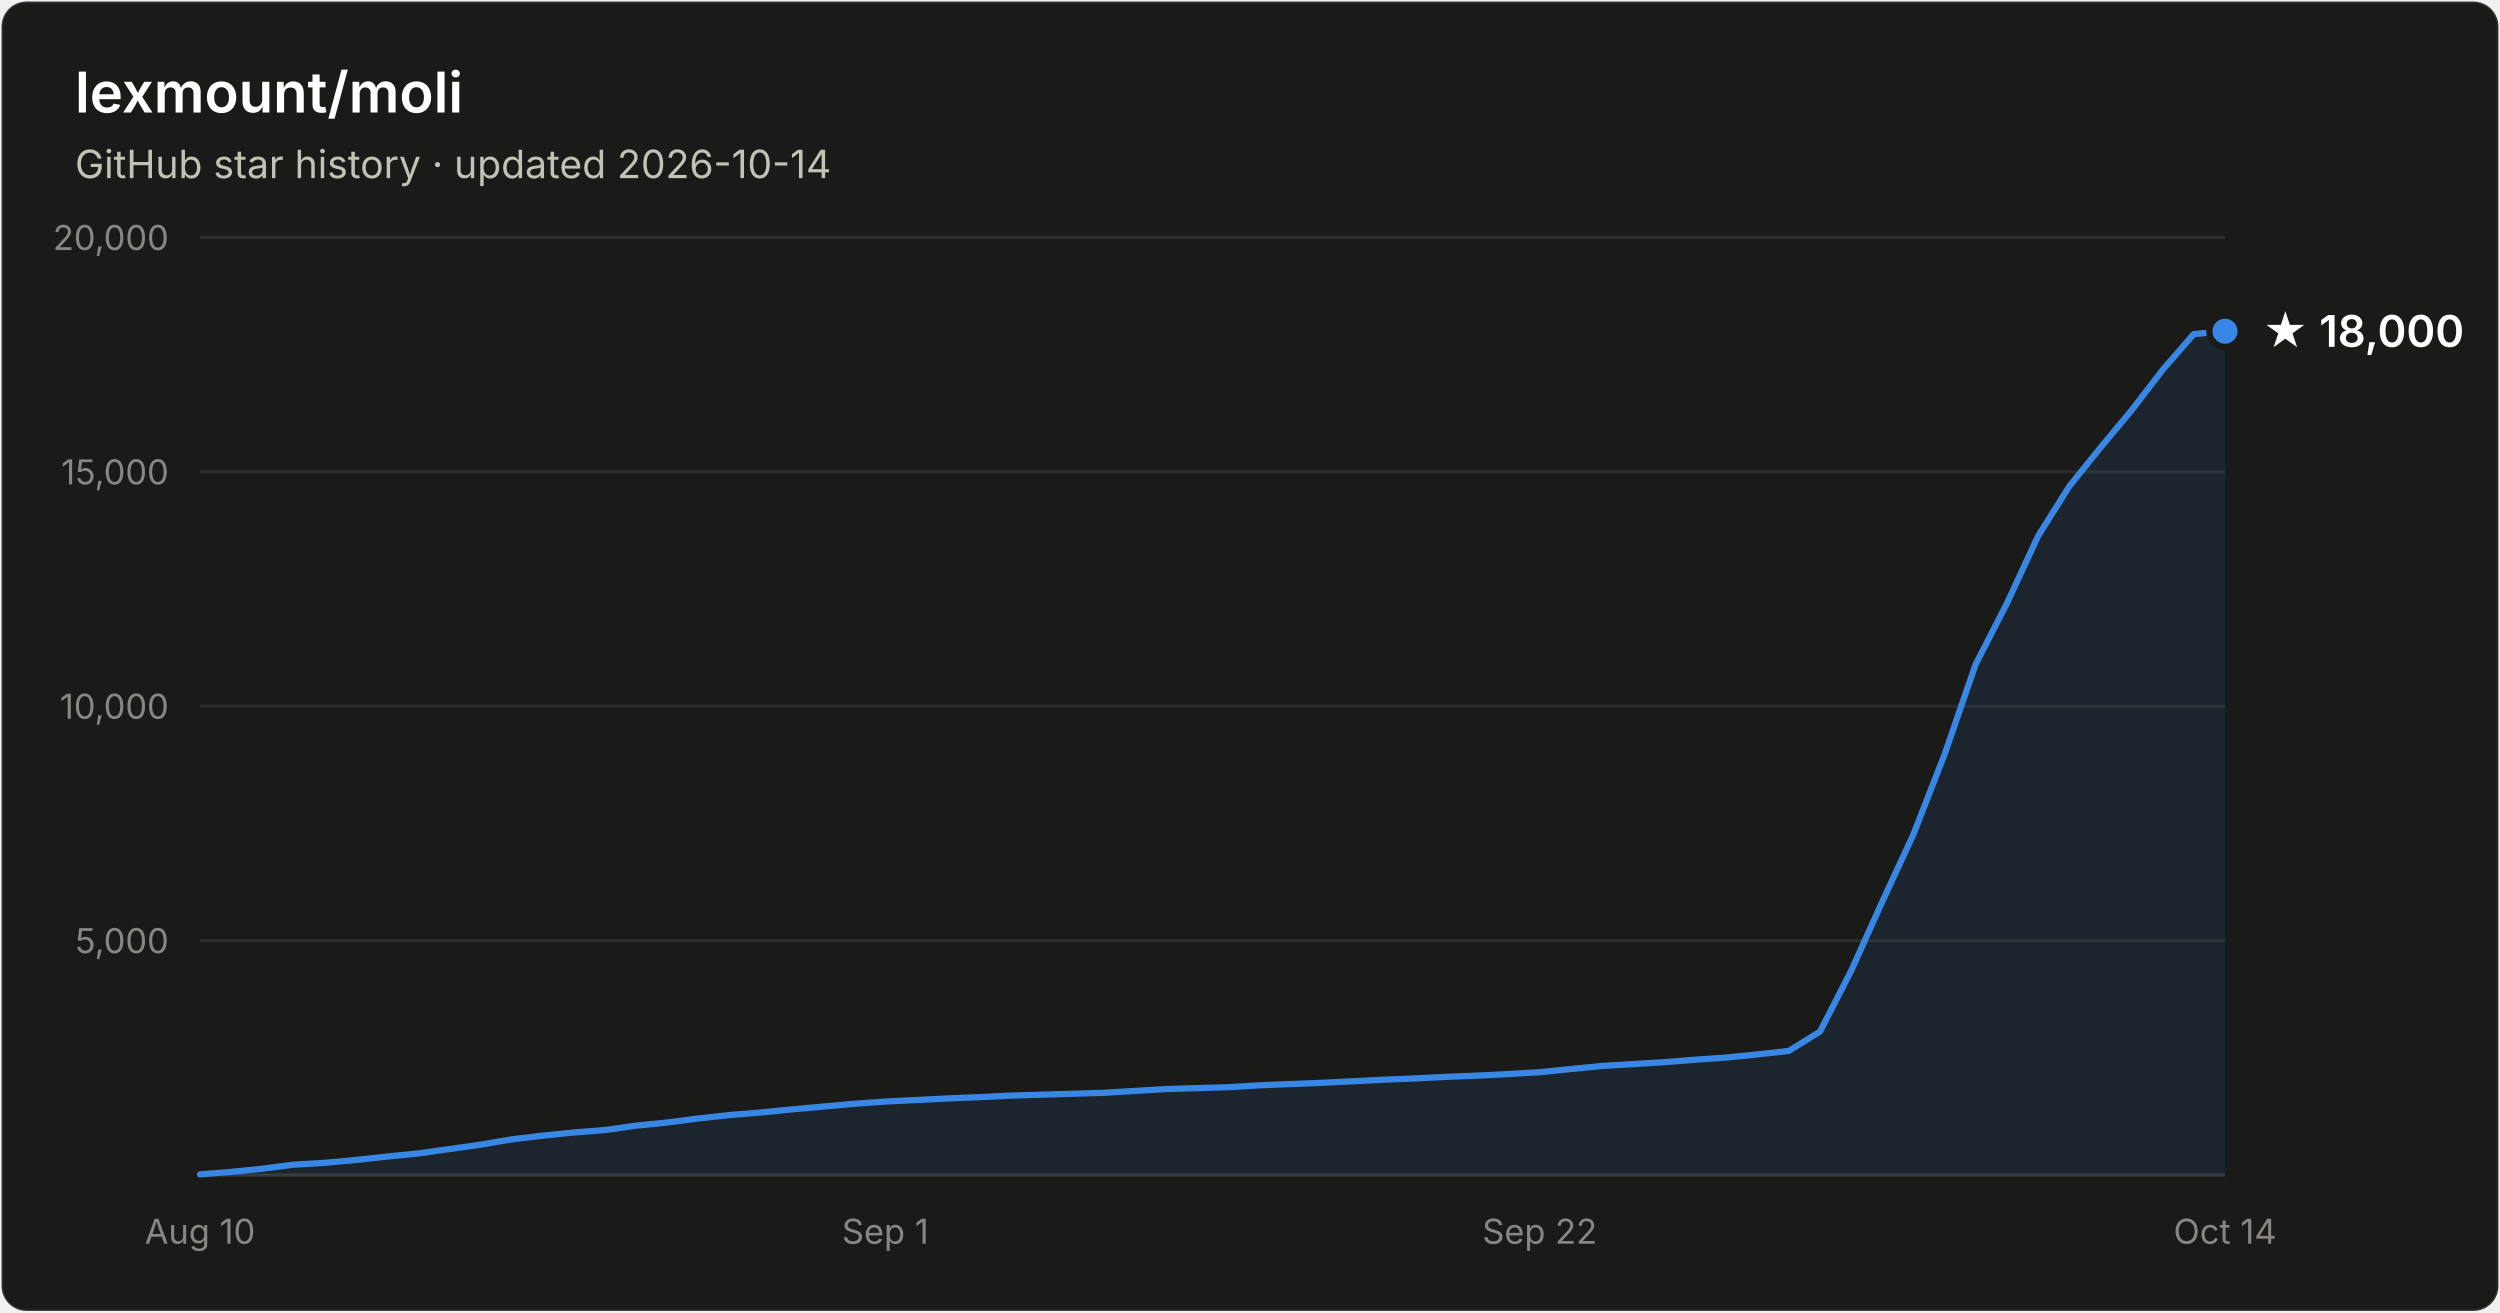
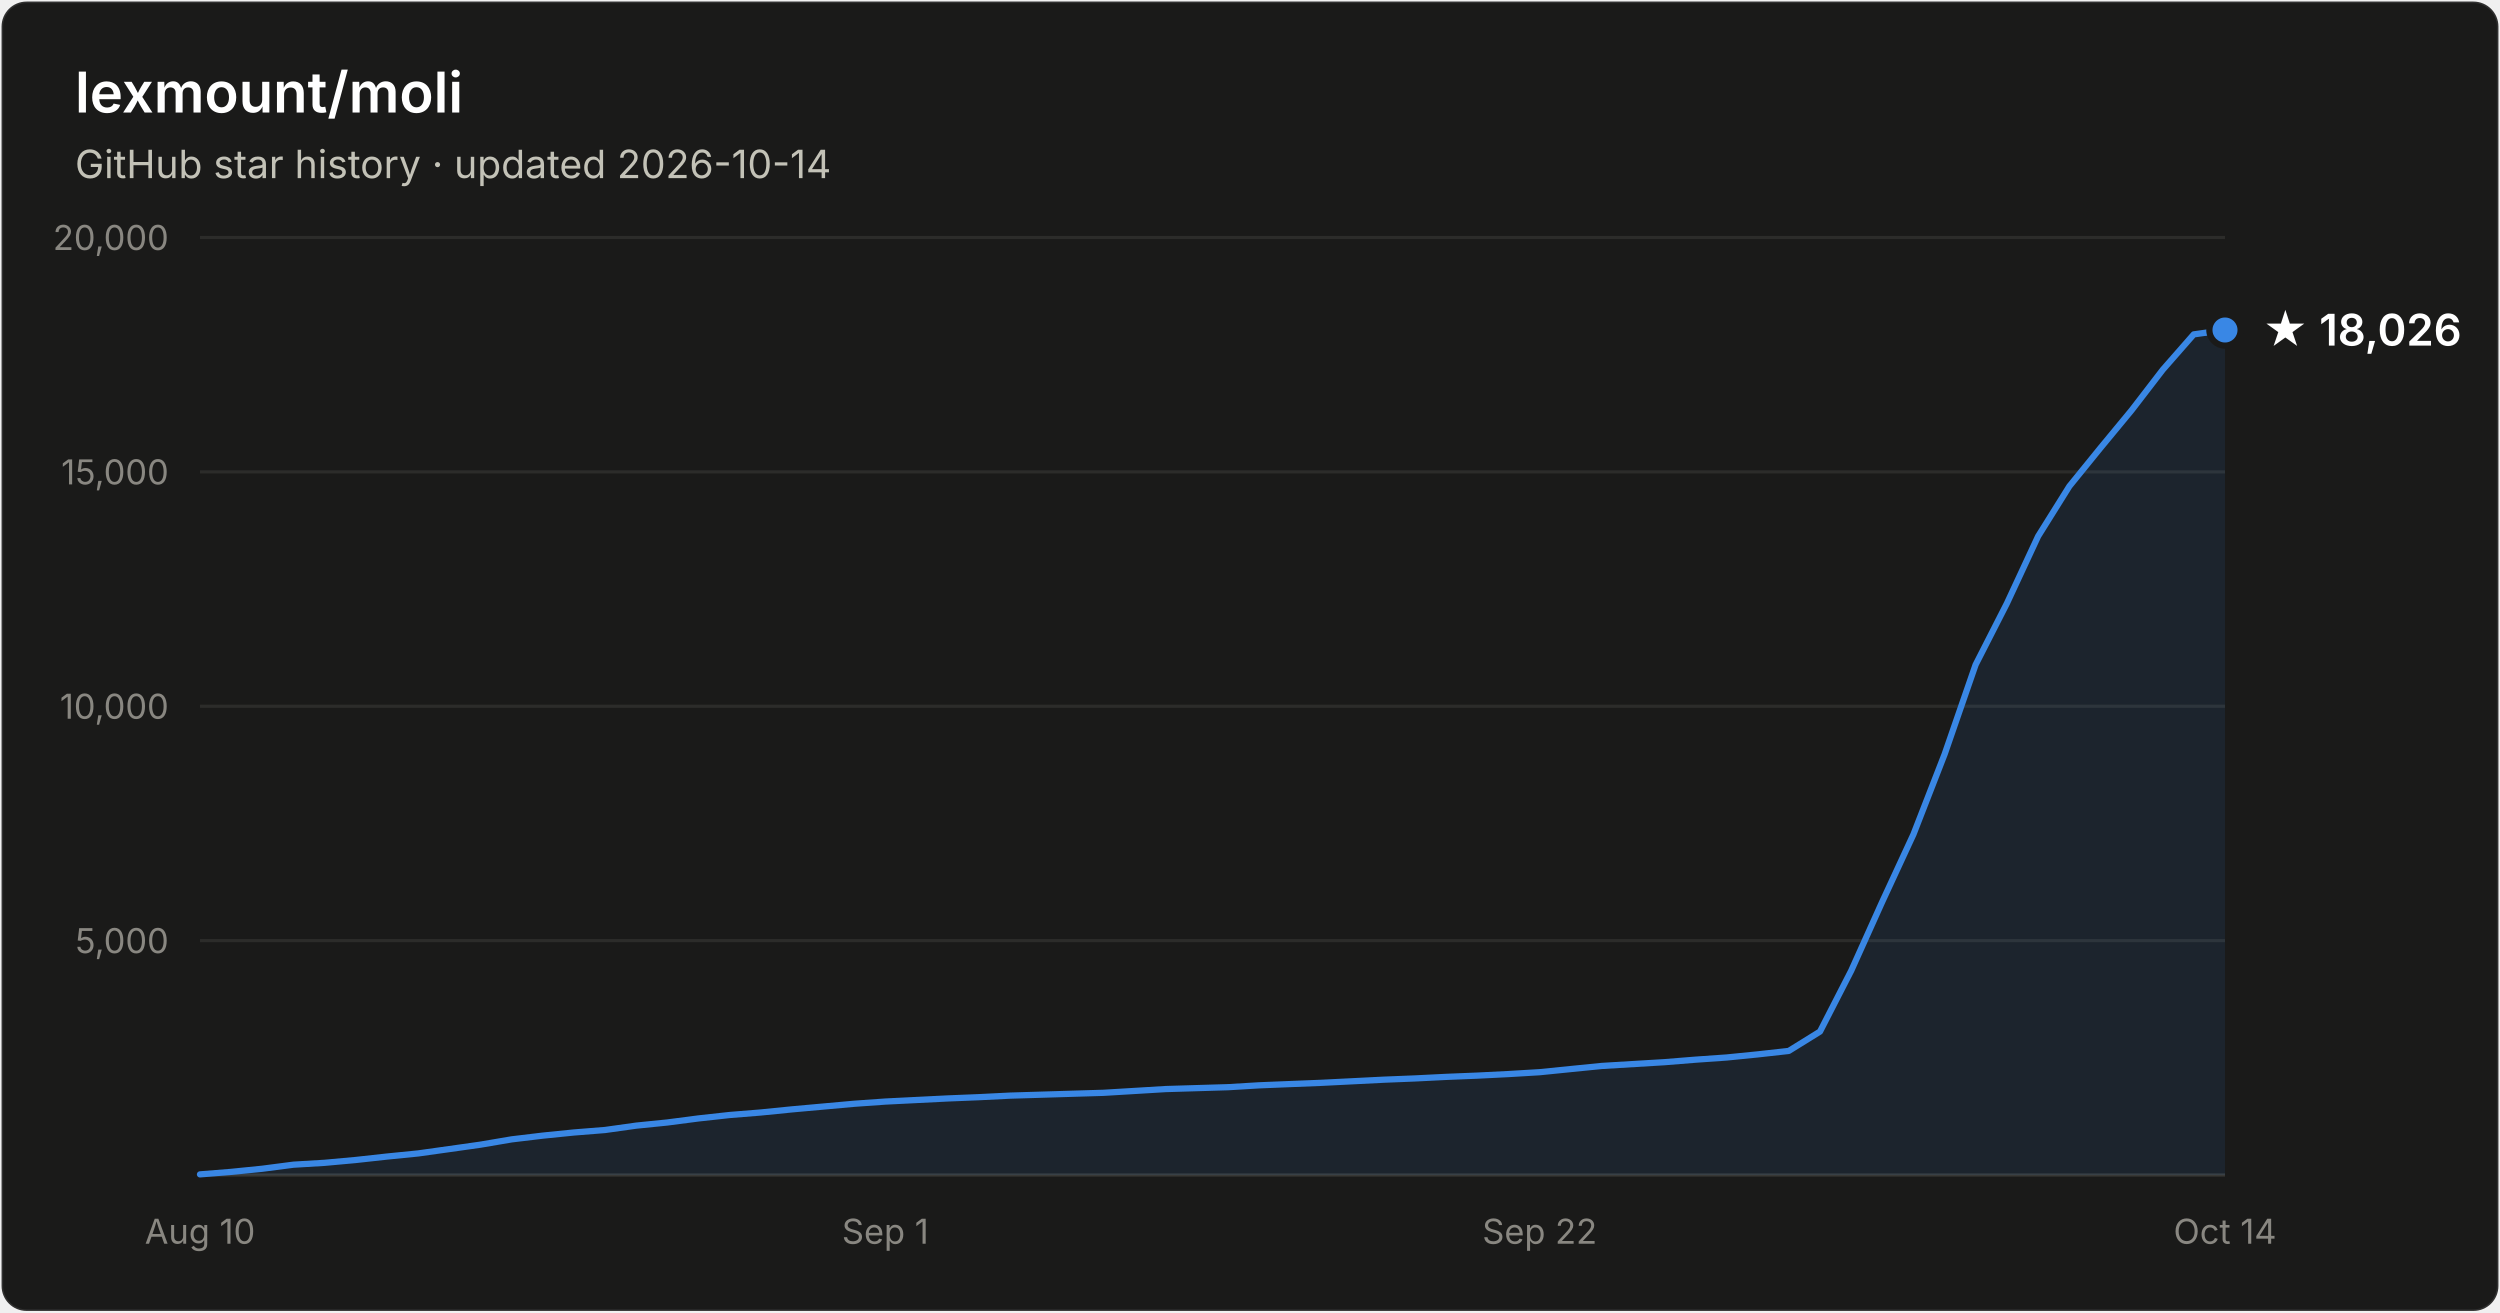
- <svg xmlns="http://www.w3.org/2000/svg" width="800" height="420" viewBox="0 0 800 420" font-family="system-ui, -apple-system, Segoe UI, sans-serif" role="img" aria-label="Star history of lexmount/moli: 18,000 stars as of 2026-10-14">
+ <svg xmlns="http://www.w3.org/2000/svg" width="800" height="420" viewBox="0 0 800 420" font-family="system-ui, -apple-system, Segoe UI, sans-serif" role="img" aria-label="Star history of lexmount/moli: 18,026 stars as of 2026-10-14">
  <rect x="0.5" y="0.5" width="799" height="419" rx="8" fill="#1a1a19" stroke="rgba(255,255,255,0.10)" />
  <text x="24" y="36" fill="#ffffff" font-size="18" font-weight="600">lexmount/moli</text>
  <text x="24" y="57" fill="#c3c2b7" font-size="12.5">GitHub star history · updated 2026-10-14</text>
  <line x1="64" y1="301.0" x2="712" y2="301.0" stroke="#2c2c2a" stroke-width="1" />
  <text x="54" y="305.0" text-anchor="end" fill="#898781" font-size="11" style="font-variant-numeric:tabular-nums">5,000</text>
  <line x1="64" y1="226.0" x2="712" y2="226.0" stroke="#2c2c2a" stroke-width="1" />
  <text x="54" y="230.0" text-anchor="end" fill="#898781" font-size="11" style="font-variant-numeric:tabular-nums">10,000</text>
  <line x1="64" y1="151.0" x2="712" y2="151.0" stroke="#2c2c2a" stroke-width="1" />
  <text x="54" y="155.0" text-anchor="end" fill="#898781" font-size="11" style="font-variant-numeric:tabular-nums">15,000</text>
  <line x1="64" y1="76.0" x2="712" y2="76.0" stroke="#2c2c2a" stroke-width="1" />
  <text x="54" y="80.0" text-anchor="end" fill="#898781" font-size="11" style="font-variant-numeric:tabular-nums">20,000</text>
  <line x1="64" y1="376" x2="712" y2="376" stroke="#383835" stroke-width="1" />
  <text x="64.0" y="398" text-anchor="middle" fill="#898781" font-size="11" style="font-variant-numeric:tabular-nums">Aug 10</text>
  <text x="283.3" y="398" text-anchor="middle" fill="#898781" font-size="11" style="font-variant-numeric:tabular-nums">Sep 1</text>
  <text x="492.7" y="398" text-anchor="middle" fill="#898781" font-size="11" style="font-variant-numeric:tabular-nums">Sep 22</text>
  <text x="712.0" y="398" text-anchor="middle" fill="#898781" font-size="11" style="font-variant-numeric:tabular-nums">Oct 14</text>
-   <path d="M64.0 375.8 L74.0 375.0 L83.9 374.0 L93.9 372.7 L103.9 372.1 L113.8 371.2 L123.8 370.1 L133.8 369.1 L143.8 367.7 L153.7 366.3 L163.7 364.6 L173.7 363.4 L183.6 362.4 L193.6 361.6 L203.6 360.2 L213.5 359.2 L223.5 357.9 L233.5 356.8 L243.4 356.0 L253.4 355.0 L263.4 354.1 L273.4 353.2 L283.3 352.5 L293.3 352.0 L303.3 351.5 L313.2 351.1 L323.2 350.6 L333.2 350.3 L343.1 350.0 L353.1 349.7 L363.1 349.1 L373.0 348.5 L383.0 348.2 L393.0 347.9 L403.0 347.3 L412.9 346.9 L422.9 346.5 L432.9 346.0 L442.8 345.5 L452.8 345.1 L462.8 344.6 L472.7 344.2 L482.7 343.7 L492.7 343.1 L502.6 342.1 L512.6 341.1 L522.6 340.5 L532.6 339.9 L542.5 339.1 L552.5 338.4 L562.5 337.4 L572.4 336.3 L582.4 330.1 L592.4 310.6 L602.3 288.6 L612.3 267.0 L622.3 241.3 L632.2 212.6 L642.2 193.1 L652.2 171.5 L662.2 155.6 L672.1 143.3 L682.1 131.3 L692.1 118.3 L702.0 106.9 L712.0 106.0 L712.0 376 L64.0 376 Z" fill="#3987e5" fill-opacity="0.1" />
-   <path d="M64.0 375.8 L74.0 375.0 L83.9 374.0 L93.9 372.7 L103.9 372.1 L113.8 371.2 L123.8 370.1 L133.8 369.1 L143.8 367.7 L153.7 366.3 L163.7 364.6 L173.7 363.4 L183.6 362.4 L193.6 361.6 L203.6 360.2 L213.5 359.2 L223.5 357.9 L233.5 356.8 L243.4 356.0 L253.4 355.0 L263.4 354.1 L273.4 353.2 L283.3 352.5 L293.3 352.0 L303.3 351.5 L313.2 351.1 L323.2 350.6 L333.2 350.3 L343.1 350.0 L353.1 349.7 L363.1 349.1 L373.0 348.5 L383.0 348.2 L393.0 347.9 L403.0 347.3 L412.9 346.9 L422.9 346.5 L432.9 346.0 L442.8 345.5 L452.8 345.1 L462.8 344.6 L472.7 344.2 L482.7 343.7 L492.7 343.1 L502.6 342.1 L512.6 341.1 L522.6 340.5 L532.6 339.9 L542.5 339.1 L552.5 338.4 L562.5 337.4 L572.4 336.3 L582.4 330.1 L592.4 310.6 L602.3 288.6 L612.3 267.0 L622.3 241.3 L632.2 212.6 L642.2 193.1 L652.2 171.5 L662.2 155.6 L672.1 143.3 L682.1 131.3 L692.1 118.3 L702.0 106.9 L712.0 106.0" fill="none" stroke="#3987e5" stroke-width="2" stroke-linejoin="round" stroke-linecap="round" />
-   <circle cx="712.0" cy="106.0" r="5" fill="#3987e5" stroke="#1a1a19" stroke-width="2" />
-   <text x="724.0" y="111.0" fill="#ffffff" font-size="14" font-weight="600">★ 18,000</text>
+   <path d="M64.0 375.8 L74.0 375.0 L83.9 374.0 L93.9 372.7 L103.9 372.1 L113.8 371.2 L123.8 370.1 L133.8 369.1 L143.8 367.7 L153.7 366.3 L163.7 364.6 L173.7 363.4 L183.6 362.4 L193.6 361.6 L203.6 360.2 L213.5 359.2 L223.5 357.9 L233.5 356.8 L243.4 356.0 L253.4 355.0 L263.4 354.1 L273.4 353.2 L283.3 352.5 L293.3 352.0 L303.3 351.5 L313.2 351.1 L323.2 350.6 L333.2 350.3 L343.1 350.0 L353.1 349.7 L363.1 349.1 L373.0 348.5 L383.0 348.2 L393.0 347.9 L403.0 347.3 L412.9 346.9 L422.9 346.5 L432.9 346.0 L442.8 345.5 L452.8 345.1 L462.8 344.6 L472.7 344.2 L482.7 343.7 L492.7 343.1 L502.6 342.1 L512.6 341.1 L522.6 340.5 L532.6 339.9 L542.5 339.1 L552.5 338.4 L562.5 337.4 L572.4 336.3 L582.4 330.1 L592.4 310.6 L602.3 288.6 L612.3 267.0 L622.3 241.3 L632.2 212.7 L642.2 193.1 L652.2 171.6 L662.2 155.6 L672.1 143.4 L682.1 131.3 L692.1 118.3 L702.0 107.0 L712.0 105.6 L712.0 376 L64.0 376 Z" fill="#3987e5" fill-opacity="0.1" />
+   <path d="M64.0 375.8 L74.0 375.0 L83.9 374.0 L93.9 372.7 L103.9 372.1 L113.8 371.2 L123.8 370.1 L133.8 369.1 L143.8 367.7 L153.7 366.3 L163.7 364.6 L173.7 363.4 L183.6 362.4 L193.6 361.6 L203.6 360.2 L213.5 359.2 L223.5 357.9 L233.5 356.8 L243.4 356.0 L253.4 355.0 L263.4 354.1 L273.4 353.2 L283.3 352.5 L293.3 352.0 L303.3 351.5 L313.2 351.1 L323.2 350.6 L333.2 350.3 L343.1 350.0 L353.1 349.7 L363.1 349.1 L373.0 348.5 L383.0 348.2 L393.0 347.9 L403.0 347.3 L412.9 346.9 L422.9 346.5 L432.9 346.0 L442.8 345.5 L452.8 345.1 L462.8 344.6 L472.7 344.2 L482.7 343.7 L492.7 343.1 L502.6 342.1 L512.6 341.1 L522.6 340.5 L532.6 339.9 L542.5 339.1 L552.5 338.4 L562.5 337.4 L572.4 336.3 L582.4 330.1 L592.4 310.6 L602.3 288.6 L612.3 267.0 L622.3 241.3 L632.2 212.7 L642.2 193.1 L652.2 171.6 L662.2 155.6 L672.1 143.4 L682.1 131.3 L692.1 118.3 L702.0 107.0 L712.0 105.6" fill="none" stroke="#3987e5" stroke-width="2" stroke-linejoin="round" stroke-linecap="round" />
+   <circle cx="712.0" cy="105.6" r="5" fill="#3987e5" stroke="#1a1a19" stroke-width="2" />
+   <text x="724.0" y="110.6" fill="#ffffff" font-size="14" font-weight="600">★ 18,026</text>
</svg>
